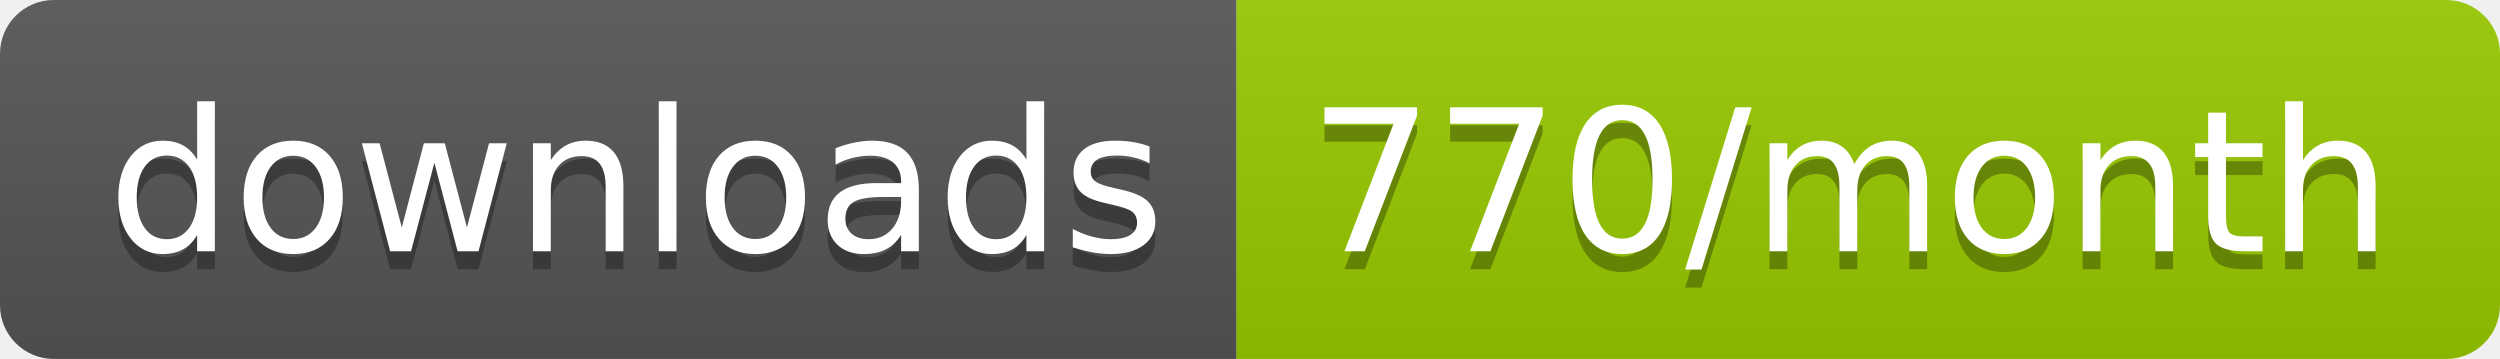
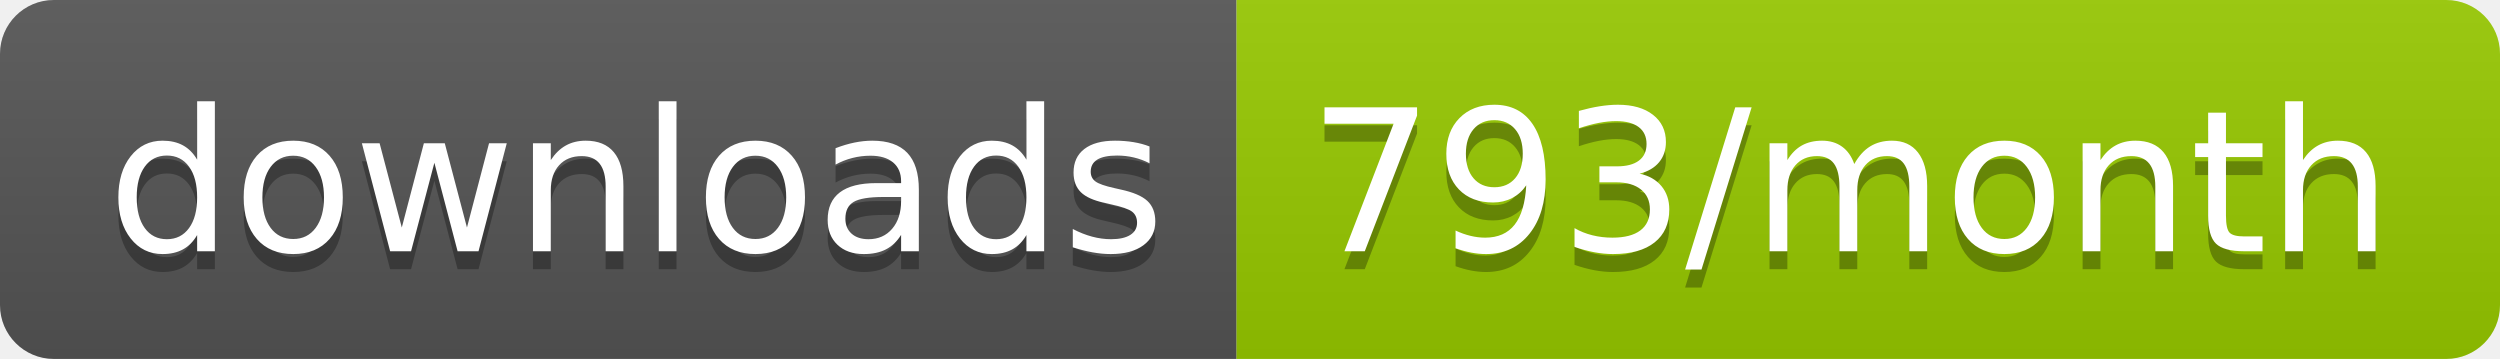
<svg xmlns="http://www.w3.org/2000/svg" width="139.3" height="20">
  <linearGradient id="smooth" x2="0" y2="100%">
    <stop offset="0" stop-color="#bbb" stop-opacity=".1" />
    <stop offset="1" stop-opacity=".1" />
  </linearGradient>
  <clipPath id="round">
    <rect width="139.3" height="20" rx="3" fill="#fff" />
  </clipPath>
  <g clip-path="url(#round)">
    <rect width="68.9" height="20" fill="#555" />
    <rect x="68.9" width="70.4" height="20" fill="#97CA00" />
    <rect width="139.3" height="20" fill="url(#smooth)" />
  </g>
  <g fill="#fff" text-anchor="middle" font-family="DejaVu Sans,Verdana,Geneva,sans-serif" font-size="110">
    <text x="354.5" y="150" fill="#010101" fill-opacity=".3" transform="scale(0.1)" textLength="589.0" lengthAdjust="spacing">downloads</text>
    <text x="354.5" y="140" transform="scale(0.1)" textLength="589.0" lengthAdjust="spacing">downloads</text>
-     <text x="1031.0" y="150" fill="#010101" fill-opacity=".3" transform="scale(0.1)" textLength="604.0" lengthAdjust="spacing">770/month</text>
-     <text x="1031.0" y="140" transform="scale(0.1)" textLength="604.0" lengthAdjust="spacing">770/month</text>
+     <text x="1031.0" y="150" fill="#010101" fill-opacity=".3" transform="scale(0.1)" textLength="604.0" lengthAdjust="spacing">793/month</text>
+     <text x="1031.0" y="140" transform="scale(0.1)" textLength="604.0" lengthAdjust="spacing">793/month</text>
  </g>
</svg>
